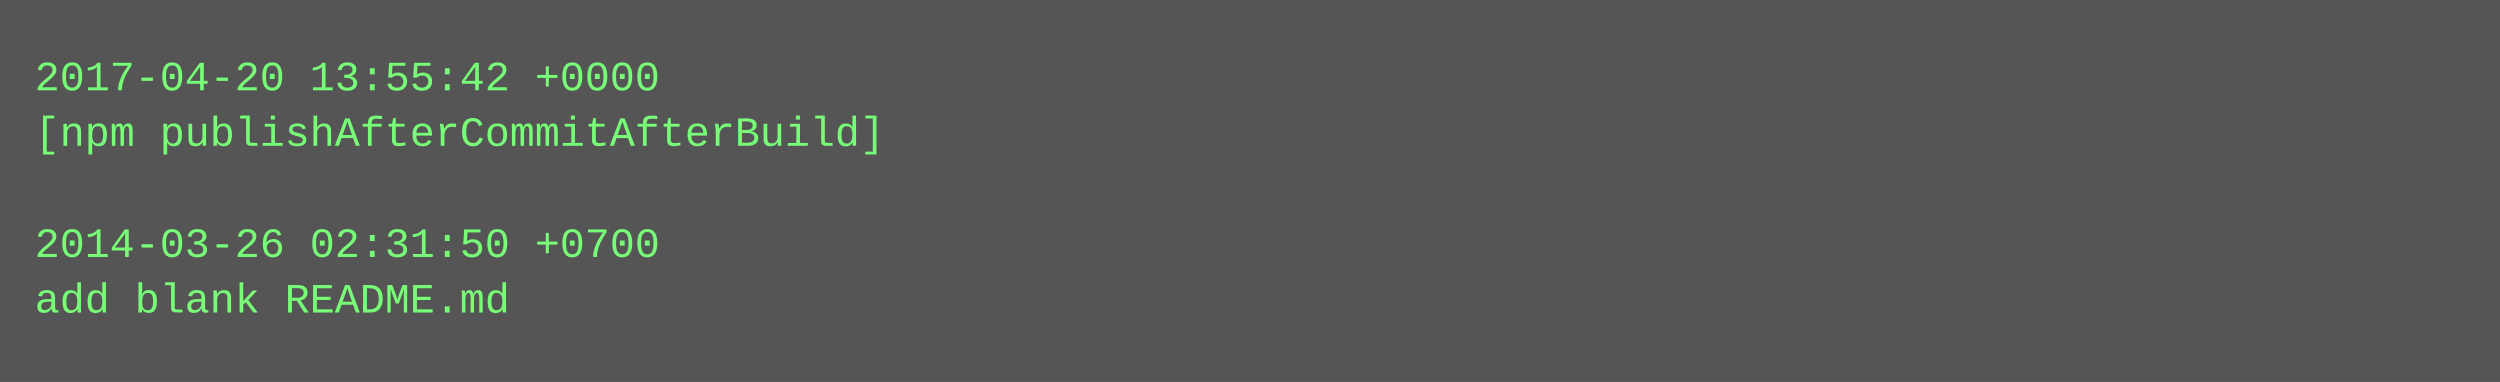
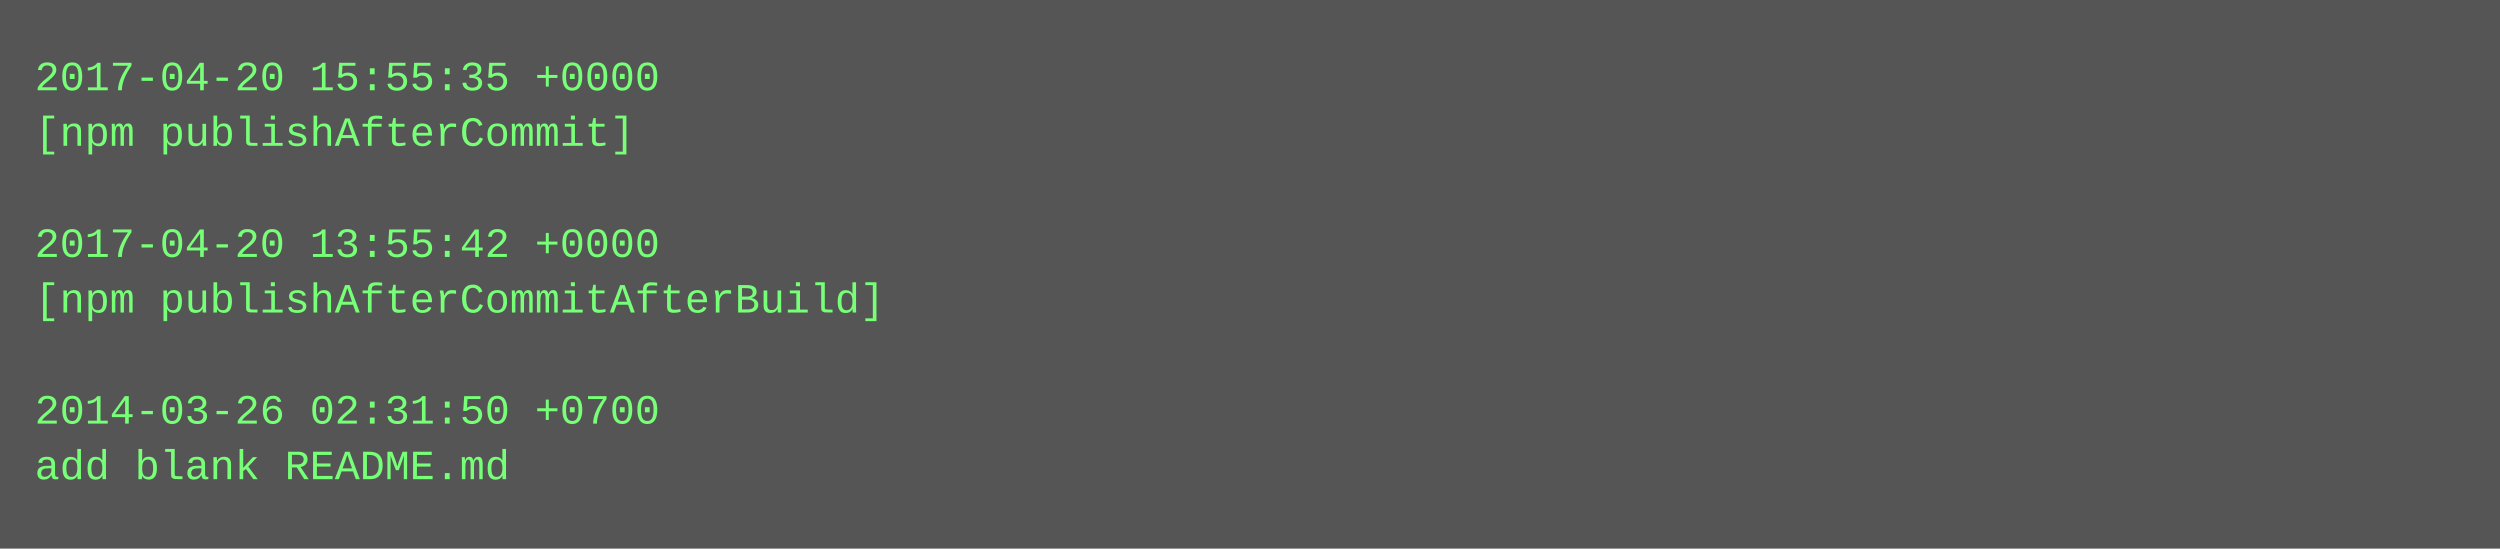
- <svg xmlns="http://www.w3.org/2000/svg" height="110" width="720">
-   <rect height="110" fill="#555" width="720" />
+ <svg xmlns="http://www.w3.org/2000/svg" height="158" width="720">
+   <rect height="158" fill="#555" width="720" />
  <text fill="#7f7" font-family="Courier New" font-size="12" xml:space="preserve">
-     <tspan x="10" y="26">2017-04-20 13:55:42 +0000</tspan>
-     <tspan x="10" y="42">[npm publishAfterCommitAfterBuild]</tspan>
+     <tspan x="10" y="26">2017-04-20 15:55:35 +0000</tspan>
+     <tspan x="10" y="42">[npm publishAfterCommit]</tspan>
    <tspan x="10" y="58" />
-     <tspan x="10" y="74">2014-03-26 02:31:50 +0700</tspan>
-     <tspan x="10" y="90">add blank README.md</tspan>
+     <tspan x="10" y="74">2017-04-20 13:55:42 +0000</tspan>
+     <tspan x="10" y="90">[npm publishAfterCommitAfterBuild]</tspan>
+     <tspan x="10" y="106" />
+     <tspan x="10" y="122">2014-03-26 02:31:50 +0700</tspan>
+     <tspan x="10" y="138">add blank README.md</tspan>
  </text>
</svg>
